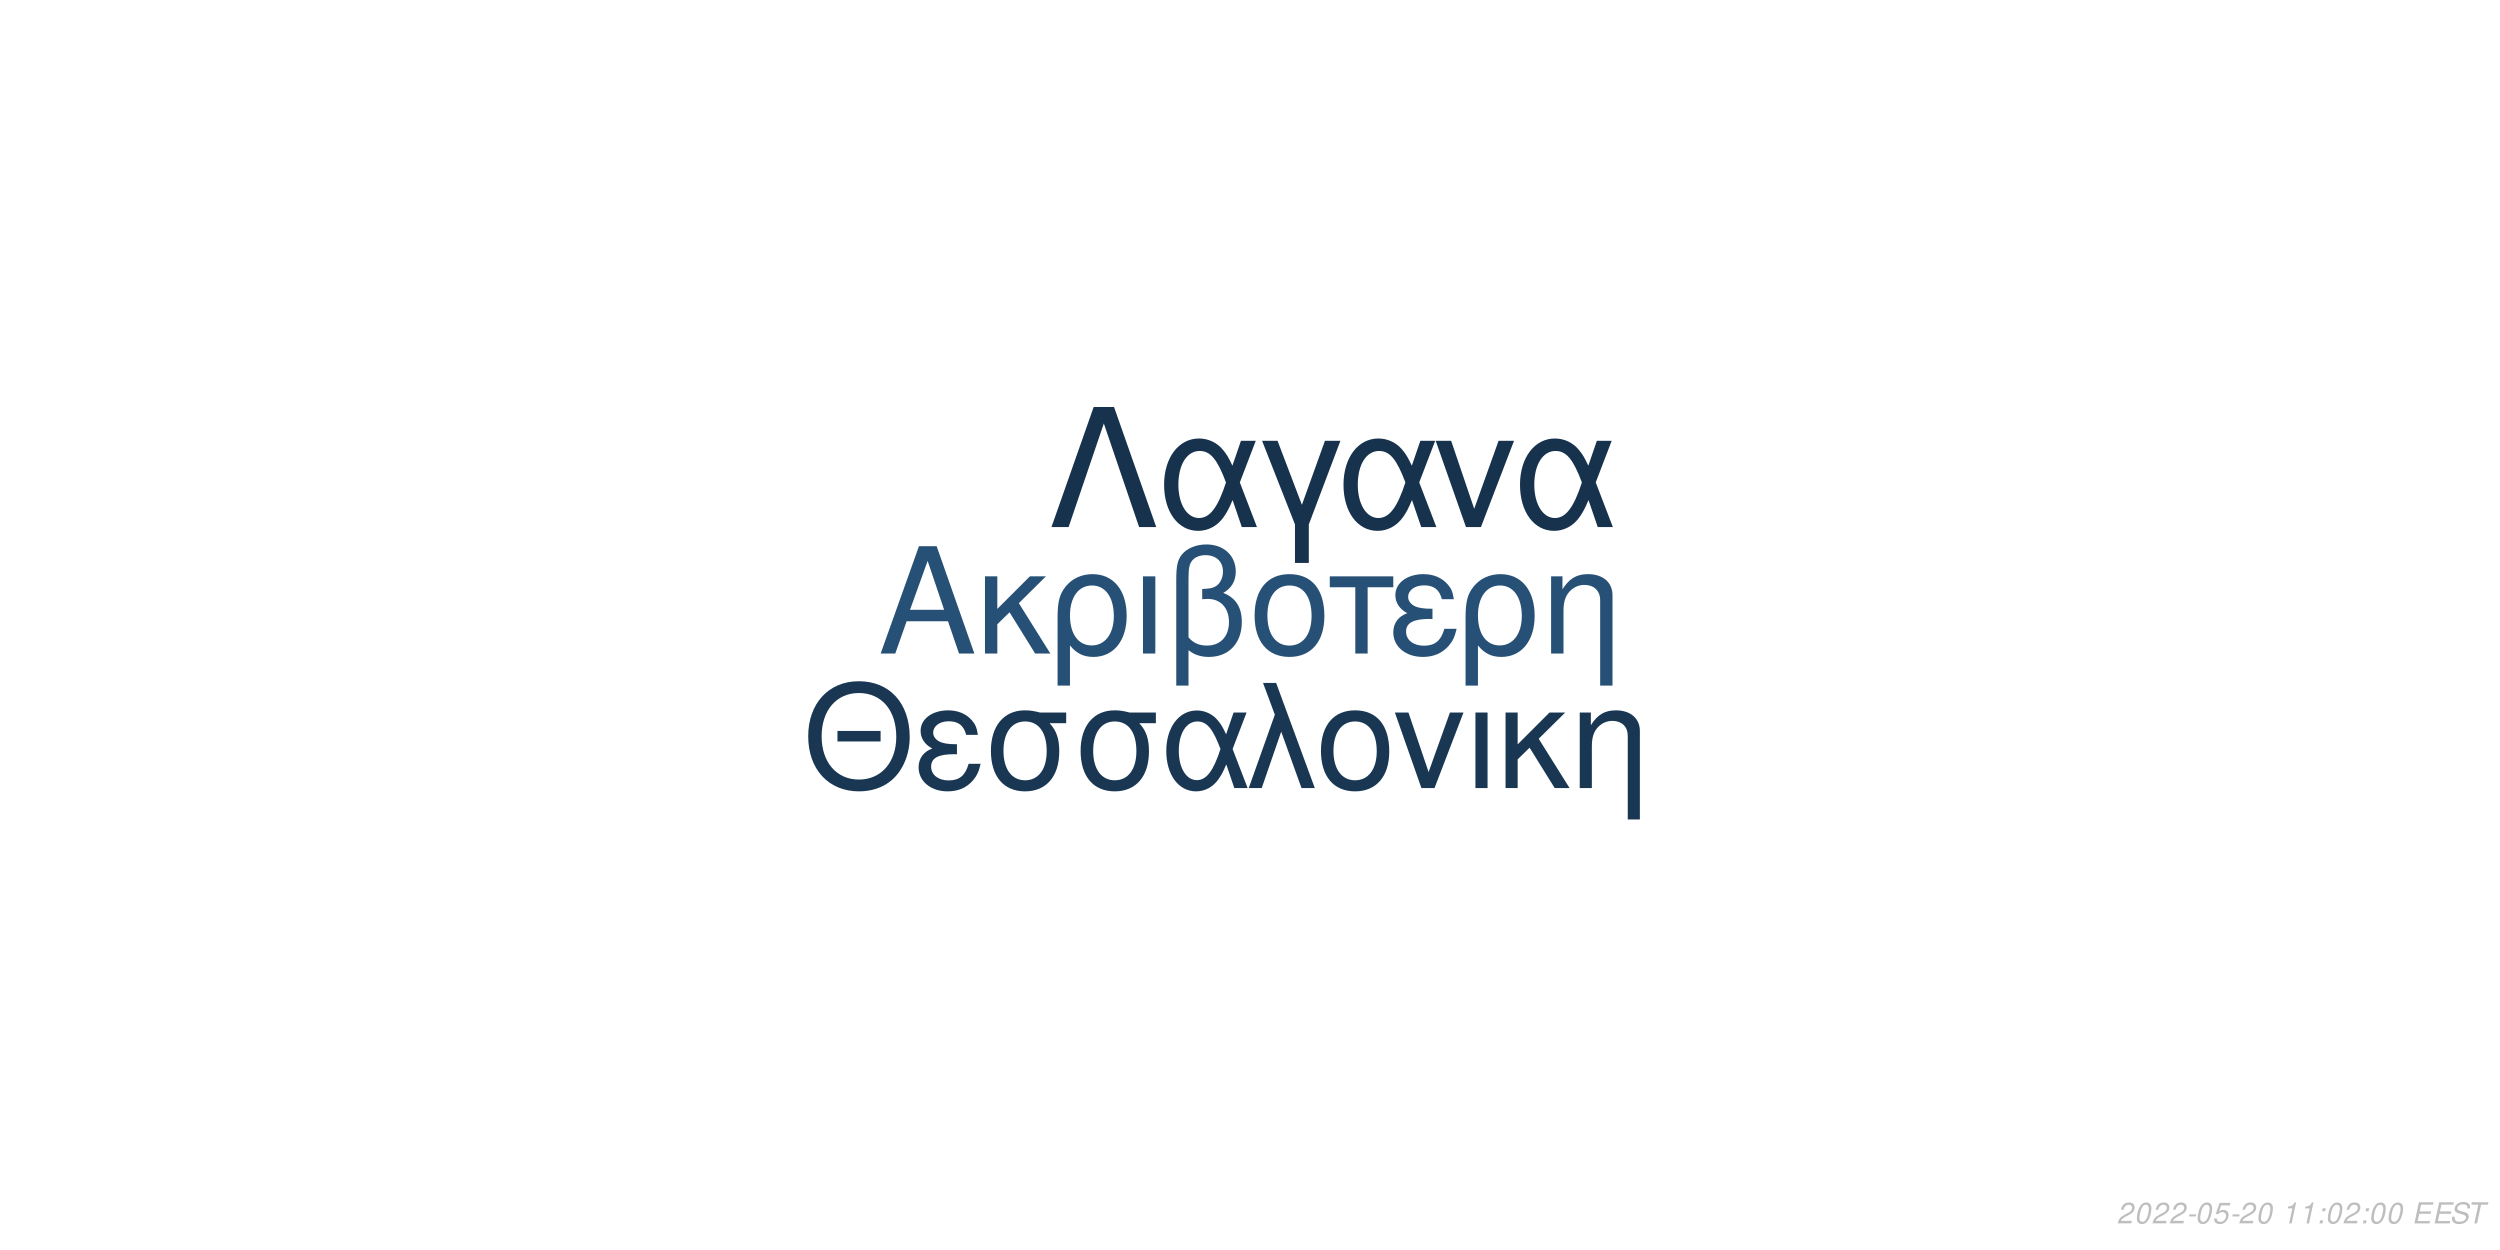
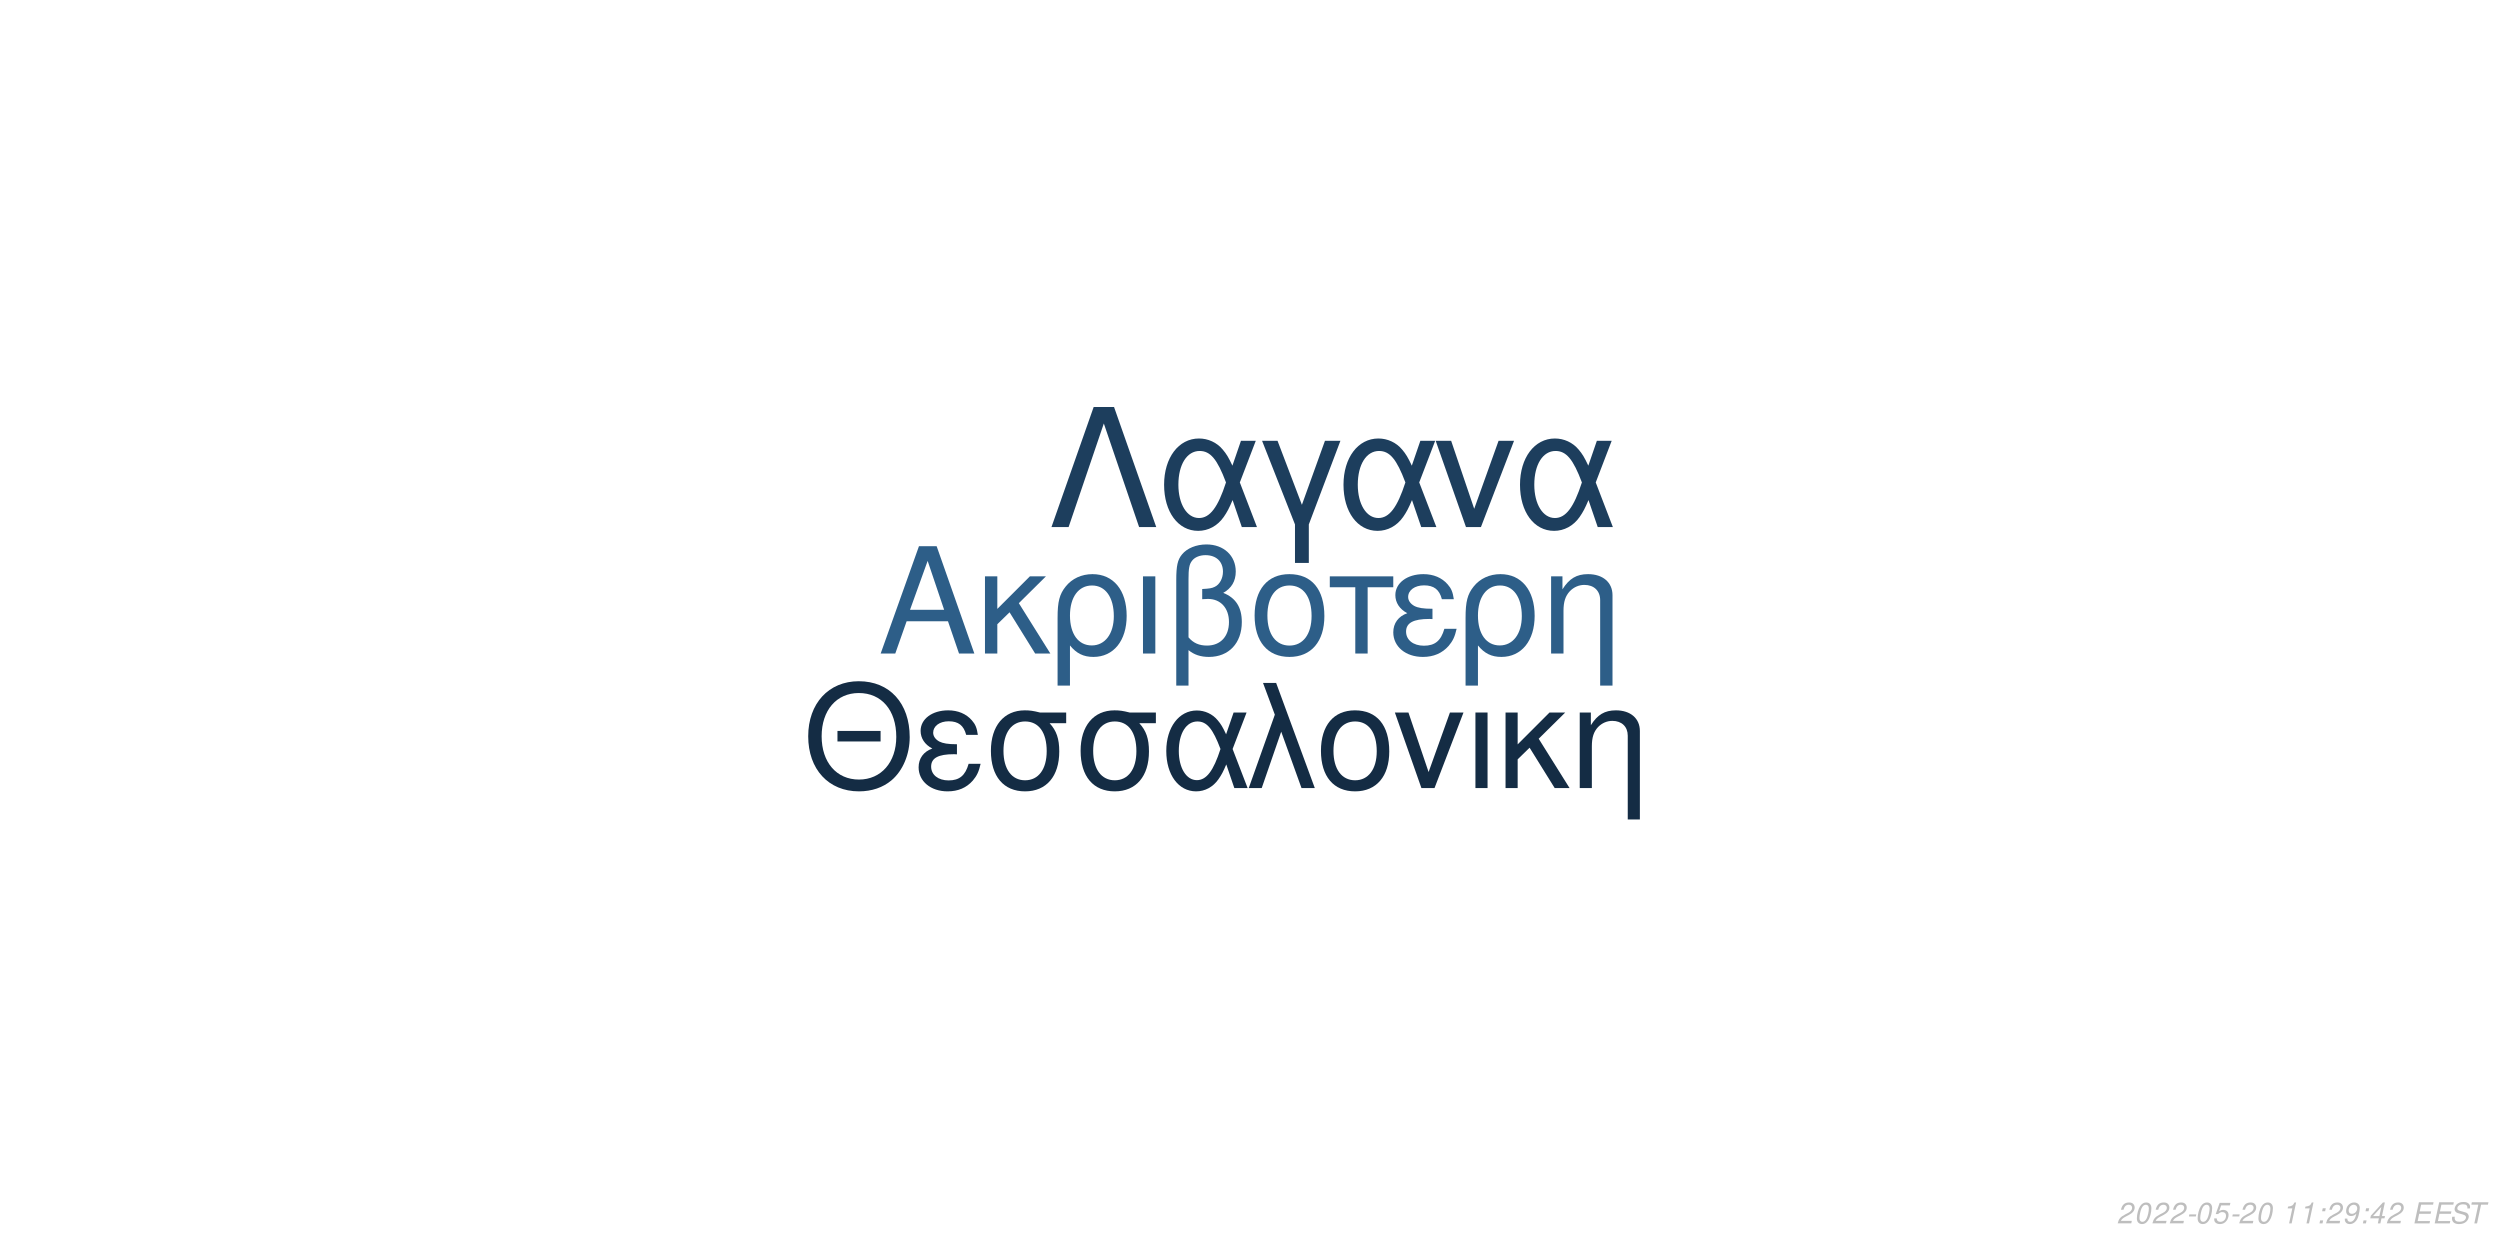
<svg xmlns="http://www.w3.org/2000/svg" xmlns:xlink="http://www.w3.org/1999/xlink" width="864pt" height="432pt" viewBox="0 0 864 432" version="1.1">
  <defs>
    <g>
      <symbol overflow="visible" id="glyph0-0">
        <path style="stroke:none;" d="" />
      </symbol>
      <symbol overflow="visible" id="glyph0-1">
        <path style="stroke:none;" d="M 24.125 -11.141 L 27.938 0 L 33.234 0 L 20.203 -37.094 L 14.094 -37.094 L 0.859 0 L 5.906 0 L 9.828 -11.141 Z M 22.797 -15.109 L 11 -15.109 L 17.094 -32.016 Z M 22.797 -15.109 " />
      </symbol>
      <symbol overflow="visible" id="glyph0-2">
        <path style="stroke:none;" d="M 7.172 -15.422 L 7.172 -26.672 L 2.906 -26.672 L 2.906 0 L 7.172 0 L 7.172 -10.125 L 11.406 -14.25 L 20.25 0 L 25.5 0 L 14.609 -17.406 L 23.969 -26.672 L 18.422 -26.672 Z M 7.172 -15.422 " />
      </symbol>
      <symbol overflow="visible" id="glyph0-3">
        <path style="stroke:none;" d="M 3 11.094 L 7.281 11.094 L 7.281 -2.797 C 9.516 -0.047 11.953 1.172 15.375 1.172 C 22.344 1.172 26.875 -4.422 26.875 -13.031 C 26.875 -21.891 22.297 -27.438 15.062 -27.438 C 11.297 -27.438 7.984 -25.906 5.797 -23.156 C 3.672 -20.516 3 -17.969 3 -12.359 Z M 14.906 -23.516 C 19.547 -23.516 22.438 -19.438 22.438 -12.922 C 22.438 -6.812 19.391 -2.797 14.812 -2.797 C 10.172 -2.797 7.281 -6.766 7.281 -13.125 C 7.281 -19.484 10.234 -23.516 14.906 -23.516 Z M 14.906 -23.516 " />
      </symbol>
      <symbol overflow="visible" id="glyph0-4">
        <path style="stroke:none;" d="M 3.516 0 L 7.781 0 L 7.781 -26.672 L 3.516 -26.672 Z M 3.516 0 " />
      </symbol>
      <symbol overflow="visible" id="glyph0-5">
        <path style="stroke:none;" d="M 4.016 11.094 L 8.25 11.094 L 8.25 -1.172 C 10.172 0.406 12.422 1.172 15.312 1.172 C 22.188 1.172 26.672 -3.609 26.672 -10.891 C 26.672 -15.984 24.578 -19.234 20.25 -20.969 C 23.109 -22.547 24.578 -25.031 24.578 -28.344 C 24.578 -33.844 20.406 -37.703 14.453 -37.703 C 10.938 -37.703 7.734 -36.391 6 -34.25 C 4.484 -32.422 4.016 -30.328 4.016 -25.391 Z M 8.25 -25.656 C 8.25 -29.359 8.5 -30.844 9.469 -32.062 C 10.375 -33.281 12.156 -34 14.094 -34 C 17.812 -34 20.156 -31.812 20.156 -28.297 C 20.156 -25.953 18.984 -23.812 17.297 -23.047 C 16.281 -22.547 15.469 -22.438 12.984 -22.297 L 12.984 -18.781 C 13.734 -18.828 14.344 -18.875 14.969 -18.875 C 19.344 -18.875 22.234 -15.719 22.234 -10.891 C 22.234 -5.906 19.281 -2.75 14.656 -2.75 C 11.953 -2.75 9.922 -3.609 8.25 -5.594 Z M 8.25 -25.656 " />
      </symbol>
      <symbol overflow="visible" id="glyph0-6">
        <path style="stroke:none;" d="M 14.094 -27.438 C 6.562 -27.438 2.094 -22.094 2.094 -13.125 C 2.094 -4.125 6.562 1.172 14.141 1.172 C 21.672 1.172 26.203 -4.172 26.203 -12.922 C 26.203 -22.188 21.828 -27.438 14.094 -27.438 Z M 14.141 -23.516 C 18.938 -23.516 21.781 -19.594 21.781 -12.984 C 21.781 -6.672 18.828 -2.75 14.141 -2.75 C 9.422 -2.75 6.516 -6.672 6.516 -13.125 C 6.516 -19.594 9.422 -23.516 14.141 -23.516 Z M 14.141 -23.516 " />
      </symbol>
      <symbol overflow="visible" id="glyph0-7">
        <path style="stroke:none;" d="M 7.891 0 L 12.156 0 L 12.156 -22.906 L 21.016 -22.906 L 21.016 -26.672 L -0.922 -26.672 L -0.922 -22.906 L 7.891 -22.906 Z M 7.891 0 " />
      </symbol>
      <symbol overflow="visible" id="glyph0-8">
        <path style="stroke:none;" d="M 14.562 -15.469 C 11.344 -15.469 9.562 -15.781 8.297 -16.438 C 6.922 -17.203 6.156 -18.328 6.156 -19.547 C 6.156 -21.891 8.453 -23.562 11.656 -23.562 C 15.062 -23.562 16.953 -22.094 17.812 -18.781 L 21.938 -18.781 C 21.578 -21.266 21.062 -22.5 19.797 -23.922 C 17.812 -26.203 14.906 -27.438 11.453 -27.438 C 5.797 -27.438 1.734 -24.375 1.734 -20.203 C 1.734 -17.609 3.156 -15.375 5.859 -13.938 C 2.797 -12.875 1.016 -10.484 1.016 -7.328 C 1.016 -2.391 5.297 1.172 11.25 1.172 C 14.969 1.172 17.906 -0.109 20.156 -2.641 C 21.578 -4.328 22.297 -5.797 22.906 -8.547 L 18.672 -8.547 C 17.5 -4.422 15.422 -2.703 11.609 -2.703 C 7.938 -2.703 5.438 -4.688 5.438 -7.578 C 5.438 -10.578 7.938 -11.953 13.484 -11.953 C 13.641 -11.953 14.094 -11.953 14.562 -11.906 Z M 14.562 -15.469 " />
      </symbol>
      <symbol overflow="visible" id="glyph0-9">
        <path style="stroke:none;" d="M 3.562 -26.672 L 3.562 0 L 7.844 0 L 7.844 -14.703 C 7.844 -17.906 8.5 -19.891 10.031 -21.531 C 11.406 -22.953 13.188 -23.719 15.062 -23.719 C 18.375 -23.719 20.516 -21.672 20.516 -18.469 L 20.516 11.094 L 24.781 11.094 L 24.781 -20.156 C 24.781 -24.578 21.469 -27.438 16.328 -27.438 C 12.359 -27.438 9.828 -25.906 7.484 -22.188 L 7.484 -26.672 Z M 3.562 -26.672 " />
      </symbol>
      <symbol overflow="visible" id="glyph1-0">
        <path style="stroke:none;" d="" />
      </symbol>
      <symbol overflow="visible" id="glyph1-1">
        <path style="stroke:none;" d="M 26.859 -19.734 L 11.953 -19.734 L 11.953 -16.094 L 26.859 -16.094 Z M 19.328 -36.922 C 8.922 -36.922 1.844 -29.25 1.844 -17.891 C 1.844 -6.484 8.875 1.141 19.391 1.141 C 23.812 1.141 27.703 -0.203 30.641 -2.688 C 34.578 -6.031 36.922 -11.656 36.922 -17.594 C 36.922 -29.297 30 -36.922 19.328 -36.922 Z M 19.328 -32.844 C 27.203 -32.844 32.281 -26.906 32.281 -17.688 C 32.281 -8.922 27.062 -2.938 19.391 -2.938 C 11.609 -2.938 6.484 -8.922 6.484 -17.891 C 6.484 -26.859 11.609 -32.844 19.328 -32.844 Z M 19.328 -32.844 " />
      </symbol>
      <symbol overflow="visible" id="glyph1-2">
        <path style="stroke:none;" d="M 14.25 -15.141 C 11.109 -15.141 9.375 -15.453 8.125 -16.094 C 6.781 -16.844 6.031 -17.938 6.031 -19.141 C 6.031 -21.422 8.266 -23.078 11.406 -23.078 C 14.75 -23.078 16.594 -21.625 17.438 -18.391 L 21.469 -18.391 C 21.125 -20.828 20.625 -22.031 19.391 -23.422 C 17.438 -25.656 14.594 -26.859 11.219 -26.859 C 5.688 -26.859 1.688 -23.875 1.688 -19.781 C 1.688 -17.234 3.094 -15.047 5.734 -13.656 C 2.734 -12.609 1 -10.266 1 -7.172 C 1 -2.344 5.188 1.141 11.016 1.141 C 14.656 1.141 17.547 -0.094 19.734 -2.594 C 21.125 -4.234 21.828 -5.688 22.422 -8.375 L 18.281 -8.375 C 17.141 -4.328 15.094 -2.641 11.359 -2.641 C 7.766 -2.641 5.328 -4.578 5.328 -7.422 C 5.328 -10.359 7.766 -11.703 13.203 -11.703 C 13.359 -11.703 13.797 -11.703 14.25 -11.656 Z M 14.25 -15.141 " />
      </symbol>
      <symbol overflow="visible" id="glyph1-3">
        <path style="stroke:none;" d="M 29 -26.109 L 19.938 -26.109 C 17.594 -26.703 16.438 -26.859 14.703 -26.859 C 7.469 -26.859 2.984 -21.469 2.984 -12.859 C 2.984 -4.031 7.375 1.141 14.797 1.141 C 22.172 1.141 26.609 -4.078 26.609 -12.656 C 26.609 -17.047 25.656 -19.828 23.266 -22.422 L 29 -22.422 Z M 14.797 -23.016 C 19.531 -23.016 22.266 -19.234 22.266 -12.75 C 22.266 -6.531 19.438 -2.688 14.797 -2.688 C 10.172 -2.688 7.328 -6.531 7.328 -12.859 C 7.328 -19.188 10.172 -23.016 14.797 -23.016 Z M 14.797 -23.016 " />
      </symbol>
      <symbol overflow="visible" id="glyph1-4">
        <path style="stroke:none;" d="M 29.344 -26.109 L 24.859 -26.109 L 22.266 -18.578 C 21.125 -21.031 20.484 -22.125 19.328 -23.469 C 17.547 -25.609 14.906 -26.812 12.156 -26.812 C 5.984 -26.812 1.594 -20.984 1.594 -12.812 C 1.594 -4.578 5.828 1.141 11.906 1.141 C 14.953 1.141 17.734 -0.344 19.625 -3.047 C 20.672 -4.531 21.281 -5.688 22.328 -8.172 L 25.109 0 L 29.703 0 L 24.516 -13.5 Z M 20.328 -13.5 C 17.891 -5.922 15.453 -2.734 12.156 -2.734 C 8.516 -2.734 5.922 -6.922 5.922 -12.812 C 5.922 -18.938 8.516 -23.016 12.359 -23.016 C 15.594 -23.016 17.688 -20.531 20.328 -13.5 Z M 20.328 -13.5 " />
      </symbol>
      <symbol overflow="visible" id="glyph1-5">
        <path style="stroke:none;" d="M 1.094 0 L 5.578 0 L 12.312 -19.484 L 19.328 0 L 23.922 0 L 10.562 -36.328 L 6.031 -36.328 L 10.109 -25.359 Z M 1.094 0 " />
      </symbol>
      <symbol overflow="visible" id="glyph1-6">
        <path style="stroke:none;" d="M 13.797 -26.859 C 6.422 -26.859 2.047 -21.625 2.047 -12.859 C 2.047 -4.031 6.422 1.141 13.859 1.141 C 21.234 1.141 25.656 -4.078 25.656 -12.656 C 25.656 -21.719 21.375 -26.859 13.797 -26.859 Z M 13.859 -23.016 C 18.531 -23.016 21.328 -19.188 21.328 -12.703 C 21.328 -6.531 18.438 -2.688 13.859 -2.688 C 9.219 -2.688 6.375 -6.531 6.375 -12.859 C 6.375 -19.188 9.219 -23.016 13.859 -23.016 Z M 13.859 -23.016 " />
      </symbol>
      <symbol overflow="visible" id="glyph1-7">
        <path style="stroke:none;" d="M 14.297 0 L 24.312 -26.109 L 19.625 -26.109 L 12.25 -5.531 L 5.281 -26.109 L 0.594 -26.109 L 9.766 0 Z M 14.297 0 " />
      </symbol>
      <symbol overflow="visible" id="glyph1-8">
        <path style="stroke:none;" d="M 3.438 0 L 7.625 0 L 7.625 -26.109 L 3.438 -26.109 Z M 3.438 0 " />
      </symbol>
      <symbol overflow="visible" id="glyph1-9">
        <path style="stroke:none;" d="M 7.031 -15.094 L 7.031 -26.109 L 2.844 -26.109 L 2.844 0 L 7.031 0 L 7.031 -9.922 L 11.156 -13.953 L 19.828 0 L 24.969 0 L 14.297 -17.047 L 23.469 -26.109 L 18.031 -26.109 Z M 7.031 -15.094 " />
      </symbol>
      <symbol overflow="visible" id="glyph1-10">
        <path style="stroke:none;" d="M 3.484 -26.109 L 3.484 0 L 7.672 0 L 7.672 -14.406 C 7.672 -17.547 8.328 -19.484 9.812 -21.078 C 11.156 -22.469 12.906 -23.219 14.75 -23.219 C 17.984 -23.219 20.078 -21.234 20.078 -18.094 L 20.078 10.859 L 24.266 10.859 L 24.266 -19.734 C 24.266 -24.062 21.031 -26.859 16 -26.859 C 12.109 -26.859 9.609 -25.359 7.328 -21.719 L 7.328 -26.109 Z M 3.484 -26.109 " />
      </symbol>
      <symbol overflow="visible" id="glyph2-0">
        <path style="stroke:none;" d="" />
      </symbol>
      <symbol overflow="visible" id="glyph2-1">
        <path style="stroke:none;" d="M 22.531 -41.484 L 15.484 -41.484 L 0.906 0 L 6.828 0 L 19 -35.797 L 31.188 0 L 37.109 0 Z M 22.531 -41.484 " />
      </symbol>
      <symbol overflow="visible" id="glyph2-2">
        <path style="stroke:none;" d="M 33.516 -29.812 L 28.391 -29.812 L 25.438 -21.219 C 24.125 -24.016 23.391 -25.266 22.078 -26.797 C 20.031 -29.25 17.016 -30.609 13.891 -30.609 C 6.828 -30.609 1.828 -23.953 1.828 -14.625 C 1.828 -5.234 6.656 1.312 13.594 1.312 C 17.078 1.312 20.266 -0.391 22.422 -3.469 C 23.609 -5.172 24.297 -6.484 25.5 -9.328 L 28.688 0 L 33.922 0 L 28 -15.422 Z M 23.219 -15.422 C 20.422 -6.766 17.641 -3.125 13.891 -3.125 C 9.734 -3.125 6.766 -7.906 6.766 -14.625 C 6.766 -21.625 9.734 -26.297 14.109 -26.297 C 17.812 -26.297 20.203 -23.453 23.219 -15.422 Z M 23.219 -15.422 " />
      </symbol>
      <symbol overflow="visible" id="glyph2-3">
        <path style="stroke:none;" d="M 12.062 12.406 L 16.844 12.406 L 16.844 -0.906 L 27.766 -29.812 L 22.422 -29.812 L 14.453 -7.688 L 6.031 -29.812 L 0.688 -29.812 L 12.062 -0.906 Z M 12.062 12.406 " />
      </symbol>
      <symbol overflow="visible" id="glyph2-4">
        <path style="stroke:none;" d="M 16.328 0 L 27.766 -29.812 L 22.422 -29.812 L 14 -6.312 L 6.031 -29.812 L 0.688 -29.812 L 11.156 0 Z M 16.328 0 " />
      </symbol>
      <symbol overflow="visible" id="glyph3-0">
        <path style="stroke:none;" d="" />
      </symbol>
      <symbol overflow="visible" id="glyph3-1">
        <path style="stroke:none;" d="M 5.234 -0.875 L 1.469 -0.875 C 1.641 -1.375 2.203 -1.891 3.109 -2.344 L 4.234 -2.938 C 5.562 -3.625 6.219 -4.469 6.219 -5.484 C 6.219 -5.938 6.062 -6.359 5.797 -6.656 C 5.469 -7.047 4.984 -7.234 4.312 -7.234 C 2.766 -7.234 1.891 -6.453 1.484 -4.734 L 2.375 -4.734 C 2.484 -5.188 2.609 -5.484 2.797 -5.75 C 3.094 -6.203 3.609 -6.453 4.188 -6.453 C 4.891 -6.453 5.344 -6.031 5.344 -5.375 C 5.344 -4.703 4.859 -4.094 4.016 -3.656 L 2.984 -3.125 C 1.234 -2.188 0.797 -1.656 0.344 -0.016 L 5.047 -0.016 Z M 5.234 -0.875 " />
      </symbol>
      <symbol overflow="visible" id="glyph3-2">
        <path style="stroke:none;" d="M 4.203 -7.234 C 3.375 -7.234 2.688 -6.812 2.125 -5.984 C 1.484 -5.047 0.984 -3.188 0.984 -1.734 C 0.984 -1.109 1.172 -0.562 1.484 -0.266 C 1.797 0.047 2.281 0.234 2.766 0.234 C 3.625 0.234 4.281 -0.156 4.859 -1.016 C 5.516 -1.953 6 -3.797 6 -5.266 C 6 -6.5 5.328 -7.234 4.203 -7.234 Z M 4.094 -6.453 C 4.734 -6.453 5.125 -5.984 5.125 -5.156 C 5.125 -4.203 4.781 -2.625 4.406 -1.812 C 3.984 -0.938 3.516 -0.547 2.875 -0.547 C 2.25 -0.547 1.875 -1.031 1.875 -1.828 C 1.875 -2.797 2.203 -4.344 2.594 -5.203 C 2.984 -6.047 3.453 -6.453 4.094 -6.453 Z M 4.094 -6.453 " />
      </symbol>
      <symbol overflow="visible" id="glyph3-3">
        <path style="stroke:none;" d="M 3.516 -3.125 L 1.125 -3.125 L 0.969 -2.406 L 3.359 -2.406 Z M 3.516 -3.125 " />
      </symbol>
      <symbol overflow="visible" id="glyph3-4">
        <path style="stroke:none;" d="M 6.297 -7.094 L 2.594 -7.094 L 1.234 -3.234 L 2.047 -3.234 C 2.656 -3.766 2.938 -3.906 3.531 -3.906 C 4.328 -3.906 4.797 -3.453 4.797 -2.688 C 4.797 -1.438 3.969 -0.547 2.828 -0.547 C 2.031 -0.547 1.609 -0.938 1.578 -1.734 L 0.703 -1.734 L 0.703 -1.516 C 0.703 -0.938 0.844 -0.547 1.188 -0.266 C 1.562 0.062 2.078 0.234 2.703 0.234 C 3.656 0.234 4.391 -0.156 4.984 -0.922 C 5.422 -1.5 5.672 -2.234 5.672 -2.953 C 5.672 -4 4.938 -4.672 3.812 -4.672 C 3.328 -4.672 2.906 -4.547 2.406 -4.234 L 3.109 -6.219 L 6.109 -6.219 Z M 6.297 -7.094 " />
      </symbol>
      <symbol overflow="visible" id="glyph3-5">
        <path style="stroke:none;" d="" />
      </symbol>
      <symbol overflow="visible" id="glyph3-6">
        <path style="stroke:none;" d="M 3.703 -5.188 L 2.594 0 L 3.469 0 L 5.016 -7.234 L 4.438 -7.234 C 3.906 -6.156 3.688 -6.016 2.234 -5.812 L 2.109 -5.188 Z M 3.703 -5.188 " />
      </symbol>
      <symbol overflow="visible" id="glyph3-7">
        <path style="stroke:none;" d="M 2.359 -1.031 L 1.312 -1.031 L 1.094 0 L 2.141 0 Z M 3.266 -5.234 L 2.219 -5.234 L 2 -4.203 L 3.047 -4.203 Z M 3.266 -5.234 " />
      </symbol>
      <symbol overflow="visible" id="glyph3-8">
+         <path style="stroke:none;" d="M 0.844 -1.656 C 0.844 -1.547 0.844 -1.438 0.844 -1.375 C 0.844 -0.406 1.531 0.234 2.578 0.234 C 3.203 0.234 3.766 0.016 4.297 -0.438 C 4.938 -1 5.312 -1.656 5.594 -2.719 C 5.844 -3.672 6.016 -4.766 6.016 -5.375 C 6.016 -5.844 5.844 -6.328 5.547 -6.656 C 5.203 -7.031 4.703 -7.234 4.062 -7.234 C 2.516 -7.234 1.297 -5.938 1.297 -4.266 C 1.297 -3.203 1.984 -2.547 3.047 -2.547 C 3.484 -2.547 3.953 -2.672 4.281 -2.891 C 4.406 -2.984 4.547 -3.078 4.828 -3.344 C 4.438 -1.484 3.703 -0.547 2.703 -0.547 C 2.109 -0.547 1.719 -0.938 1.719 -1.547 L 1.719 -1.656 Z M 3.953 -6.453 C 4.625 -6.453 5.141 -5.953 5.141 -5.281 C 5.141 -4.188 4.312 -3.312 3.297 -3.312 C 2.594 -3.312 2.172 -3.734 2.172 -4.453 C 2.172 -5.562 2.984 -6.453 3.953 -6.453 Z M 3.953 -6.453 " />
+       </symbol>
+       <symbol overflow="visible" id="glyph3-9">
+         <path style="stroke:none;" d="M 3.625 -1.75 L 3.266 0 L 4.141 0 L 4.516 -1.75 L 5.562 -1.75 L 5.734 -2.531 L 4.688 -2.531 L 5.688 -7.234 L 5.016 -7.234 L 0.844 -2.672 L 0.641 -1.75 Z M 3.797 -2.531 L 1.594 -2.531 L 4.469 -5.703 Z M 3.797 -2.531 " />
+       </symbol>
+       <symbol overflow="visible" id="glyph3-10">
        <path style="stroke:none;" d="M 2.547 -3.312 L 6.5 -3.312 L 6.688 -4.141 L 2.719 -4.141 L 3.219 -6.469 L 7.344 -6.469 L 7.516 -7.297 L 2.453 -7.297 L 0.906 0 L 6.125 0 L 6.297 -0.812 L 2.016 -0.812 Z M 2.547 -3.312 " />
      </symbol>
-       <symbol overflow="visible" id="glyph3-9">
+       <symbol overflow="visible" id="glyph3-11">
        <path style="stroke:none;" d="M 7.062 -5.156 C 7.125 -5.438 7.141 -5.562 7.141 -5.703 C 7.141 -6.156 6.938 -6.594 6.594 -6.891 C 6.188 -7.25 5.656 -7.406 4.875 -7.406 C 3.844 -7.406 3.047 -7.125 2.5 -6.562 C 2.094 -6.141 1.781 -5.438 1.781 -4.922 C 1.781 -4.297 2.219 -3.766 2.891 -3.562 L 4.594 -3.094 C 5.406 -2.859 5.734 -2.578 5.734 -2.094 C 5.734 -1.781 5.547 -1.406 5.266 -1.141 C 4.844 -0.766 4.266 -0.578 3.453 -0.578 C 2.328 -0.578 1.812 -0.984 1.812 -1.906 C 1.812 -2.047 1.812 -2.125 1.844 -2.312 L 0.984 -2.312 C 0.906 -2.062 0.891 -1.906 0.891 -1.688 C 0.891 -0.484 1.797 0.234 3.297 0.234 C 4.359 0.234 5.234 -0.062 5.812 -0.609 C 6.344 -1.078 6.688 -1.797 6.688 -2.375 C 6.688 -2.641 6.609 -2.906 6.453 -3.156 C 6.234 -3.5 5.938 -3.703 5.469 -3.828 L 3.75 -4.312 C 2.984 -4.547 2.734 -4.734 2.734 -5.188 C 2.734 -5.547 2.875 -5.844 3.188 -6.109 C 3.547 -6.438 4.031 -6.594 4.703 -6.594 C 5.266 -6.594 5.688 -6.484 5.906 -6.297 C 6.094 -6.125 6.219 -5.797 6.219 -5.516 C 6.219 -5.422 6.203 -5.344 6.188 -5.156 Z M 7.062 -5.156 " />
      </symbol>
-       <symbol overflow="visible" id="glyph3-10">
+       <symbol overflow="visible" id="glyph3-12">
        <path style="stroke:none;" d="M 4.938 -6.469 L 7.312 -6.469 L 7.484 -7.297 L 1.75 -7.297 L 1.578 -6.469 L 3.984 -6.469 L 2.609 0 L 3.547 0 Z M 4.938 -6.469 " />
      </symbol>
    </g>
  </defs>
  <g id="surface1">
    <rect x="0" y="0" width="864" height="432" style="fill:rgb(100%,100%,100%);fill-opacity:1;stroke:none;" />
-     <g style="fill:rgb(14.902%,31.373%,45.882%);fill-opacity:1;">
+     <g style="fill:rgb(17.647%,36.863%,53.333%);fill-opacity:1;">
      <use xlink:href="#glyph0-1" x="303.5" y="225.861" />
      <use xlink:href="#glyph0-2" x="337.5" y="225.861" />
      <use xlink:href="#glyph0-3" x="362.5" y="225.861" />
      <use xlink:href="#glyph0-4" x="391.5" y="225.861" />
      <use xlink:href="#glyph0-5" x="402.5" y="225.861" />
      <use xlink:href="#glyph0-6" x="431.5" y="225.861" />
      <use xlink:href="#glyph0-7" x="460.5" y="225.861" />
      <use xlink:href="#glyph0-8" x="480.5" y="225.861" />
      <use xlink:href="#glyph0-3" x="503.5" y="225.861" />
      <use xlink:href="#glyph0-9" x="532.5" y="225.861" />
    </g>
-     <g style="fill:rgb(9.804%,21.569%,32.549%);fill-opacity:1;">
+     <g style="fill:rgb(7.843%,17.255%,26.667%);fill-opacity:1;">
      <use xlink:href="#glyph1-1" x="277.473" y="272.354" />
      <use xlink:href="#glyph1-2" x="316.473" y="272.354" />
      <use xlink:href="#glyph1-3" x="339.473" y="272.354" />
      <use xlink:href="#glyph1-3" x="370.473" y="272.354" />
      <use xlink:href="#glyph1-4" x="401.473" y="272.354" />
      <use xlink:href="#glyph1-5" x="430.473" y="272.354" />
      <use xlink:href="#glyph1-6" x="454.473" y="272.354" />
      <use xlink:href="#glyph1-7" x="481.473" y="272.354" />
      <use xlink:href="#glyph1-8" x="506.473" y="272.354" />
      <use xlink:href="#glyph1-9" x="517.473" y="272.354" />
      <use xlink:href="#glyph1-10" x="542.473" y="272.354" />
    </g>
-     <g style="fill:rgb(9.02%,19.608%,30.196%);fill-opacity:1;">
+     <g style="fill:rgb(11.373%,24.314%,36.471%);fill-opacity:1;">
      <use xlink:href="#glyph2-1" x="362.484" y="182.152" />
      <use xlink:href="#glyph2-2" x="400.484" y="182.152" />
      <use xlink:href="#glyph2-3" x="435.484" y="182.152" />
      <use xlink:href="#glyph2-2" x="462.484" y="182.152" />
      <use xlink:href="#glyph2-4" x="495.484" y="182.152" />
      <use xlink:href="#glyph2-2" x="523.484" y="182.152" />
    </g>
    <g style="fill:rgb(74.51%,74.51%,74.51%);fill-opacity:1;">
      <use xlink:href="#glyph3-1" x="731.52" y="422.81" />
      <use xlink:href="#glyph3-2" x="737.52" y="422.81" />
      <use xlink:href="#glyph3-1" x="743.52" y="422.81" />
      <use xlink:href="#glyph3-1" x="749.52" y="422.81" />
      <use xlink:href="#glyph3-3" x="755.52" y="422.81" />
      <use xlink:href="#glyph3-2" x="758.52" y="422.81" />
      <use xlink:href="#glyph3-4" x="764.52" y="422.81" />
      <use xlink:href="#glyph3-3" x="770.52" y="422.81" />
      <use xlink:href="#glyph3-1" x="773.52" y="422.81" />
      <use xlink:href="#glyph3-2" x="779.52" y="422.81" />
      <use xlink:href="#glyph3-5" x="785.52" y="422.81" />
      <use xlink:href="#glyph3-6" x="788.52" y="422.81" />
      <use xlink:href="#glyph3-6" x="794.52" y="422.81" />
      <use xlink:href="#glyph3-7" x="800.52" y="422.81" />
-       <use xlink:href="#glyph3-2" x="803.52" y="422.81" />
-       <use xlink:href="#glyph3-1" x="809.52" y="422.81" />
+       <use xlink:href="#glyph3-1" x="803.52" y="422.81" />
+       <use xlink:href="#glyph3-8" x="809.52" y="422.81" />
      <use xlink:href="#glyph3-7" x="815.52" y="422.81" />
-       <use xlink:href="#glyph3-2" x="818.52" y="422.81" />
-       <use xlink:href="#glyph3-2" x="824.52" y="422.81" />
+       <use xlink:href="#glyph3-9" x="818.52" y="422.81" />
+       <use xlink:href="#glyph3-1" x="824.52" y="422.81" />
      <use xlink:href="#glyph3-5" x="830.52" y="422.81" />
-       <use xlink:href="#glyph3-8" x="833.52" y="422.81" />
-       <use xlink:href="#glyph3-8" x="840.52" y="422.81" />
-       <use xlink:href="#glyph3-9" x="846.52" y="422.81" />
-       <use xlink:href="#glyph3-10" x="852.52" y="422.81" />
+       <use xlink:href="#glyph3-10" x="833.52" y="422.81" />
+       <use xlink:href="#glyph3-10" x="840.52" y="422.81" />
+       <use xlink:href="#glyph3-11" x="846.52" y="422.81" />
+       <use xlink:href="#glyph3-12" x="852.52" y="422.81" />
    </g>
  </g>
</svg>
